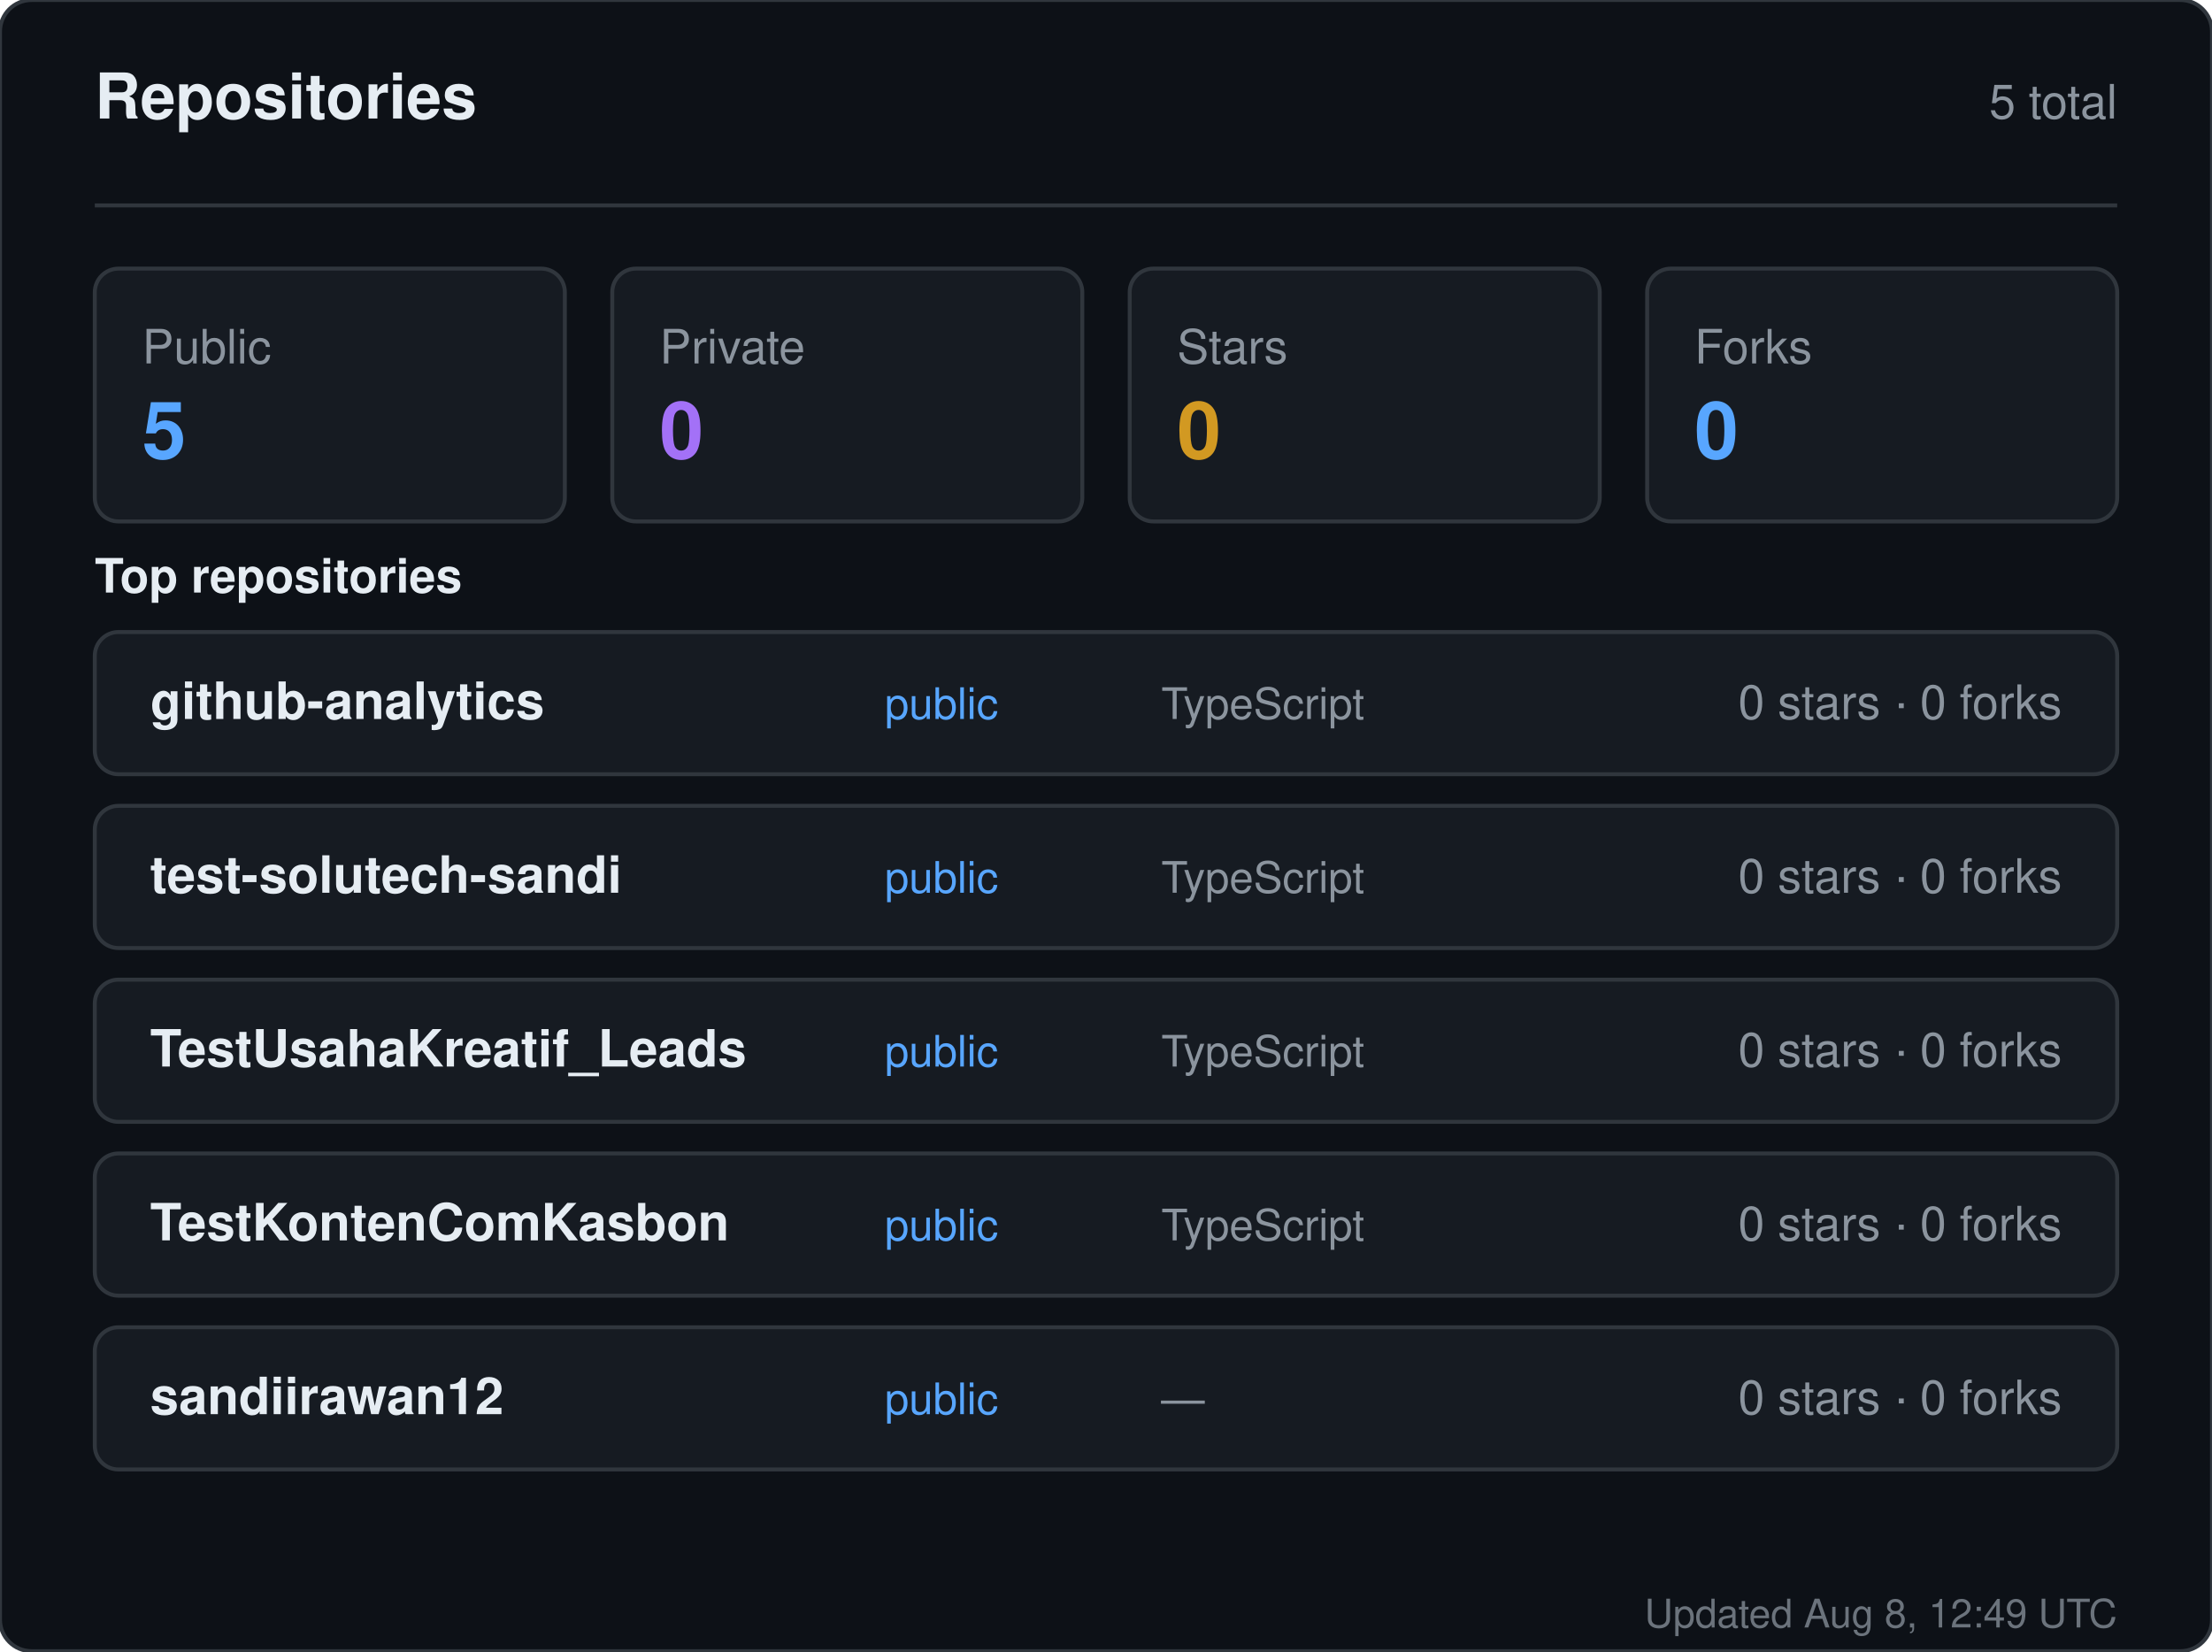
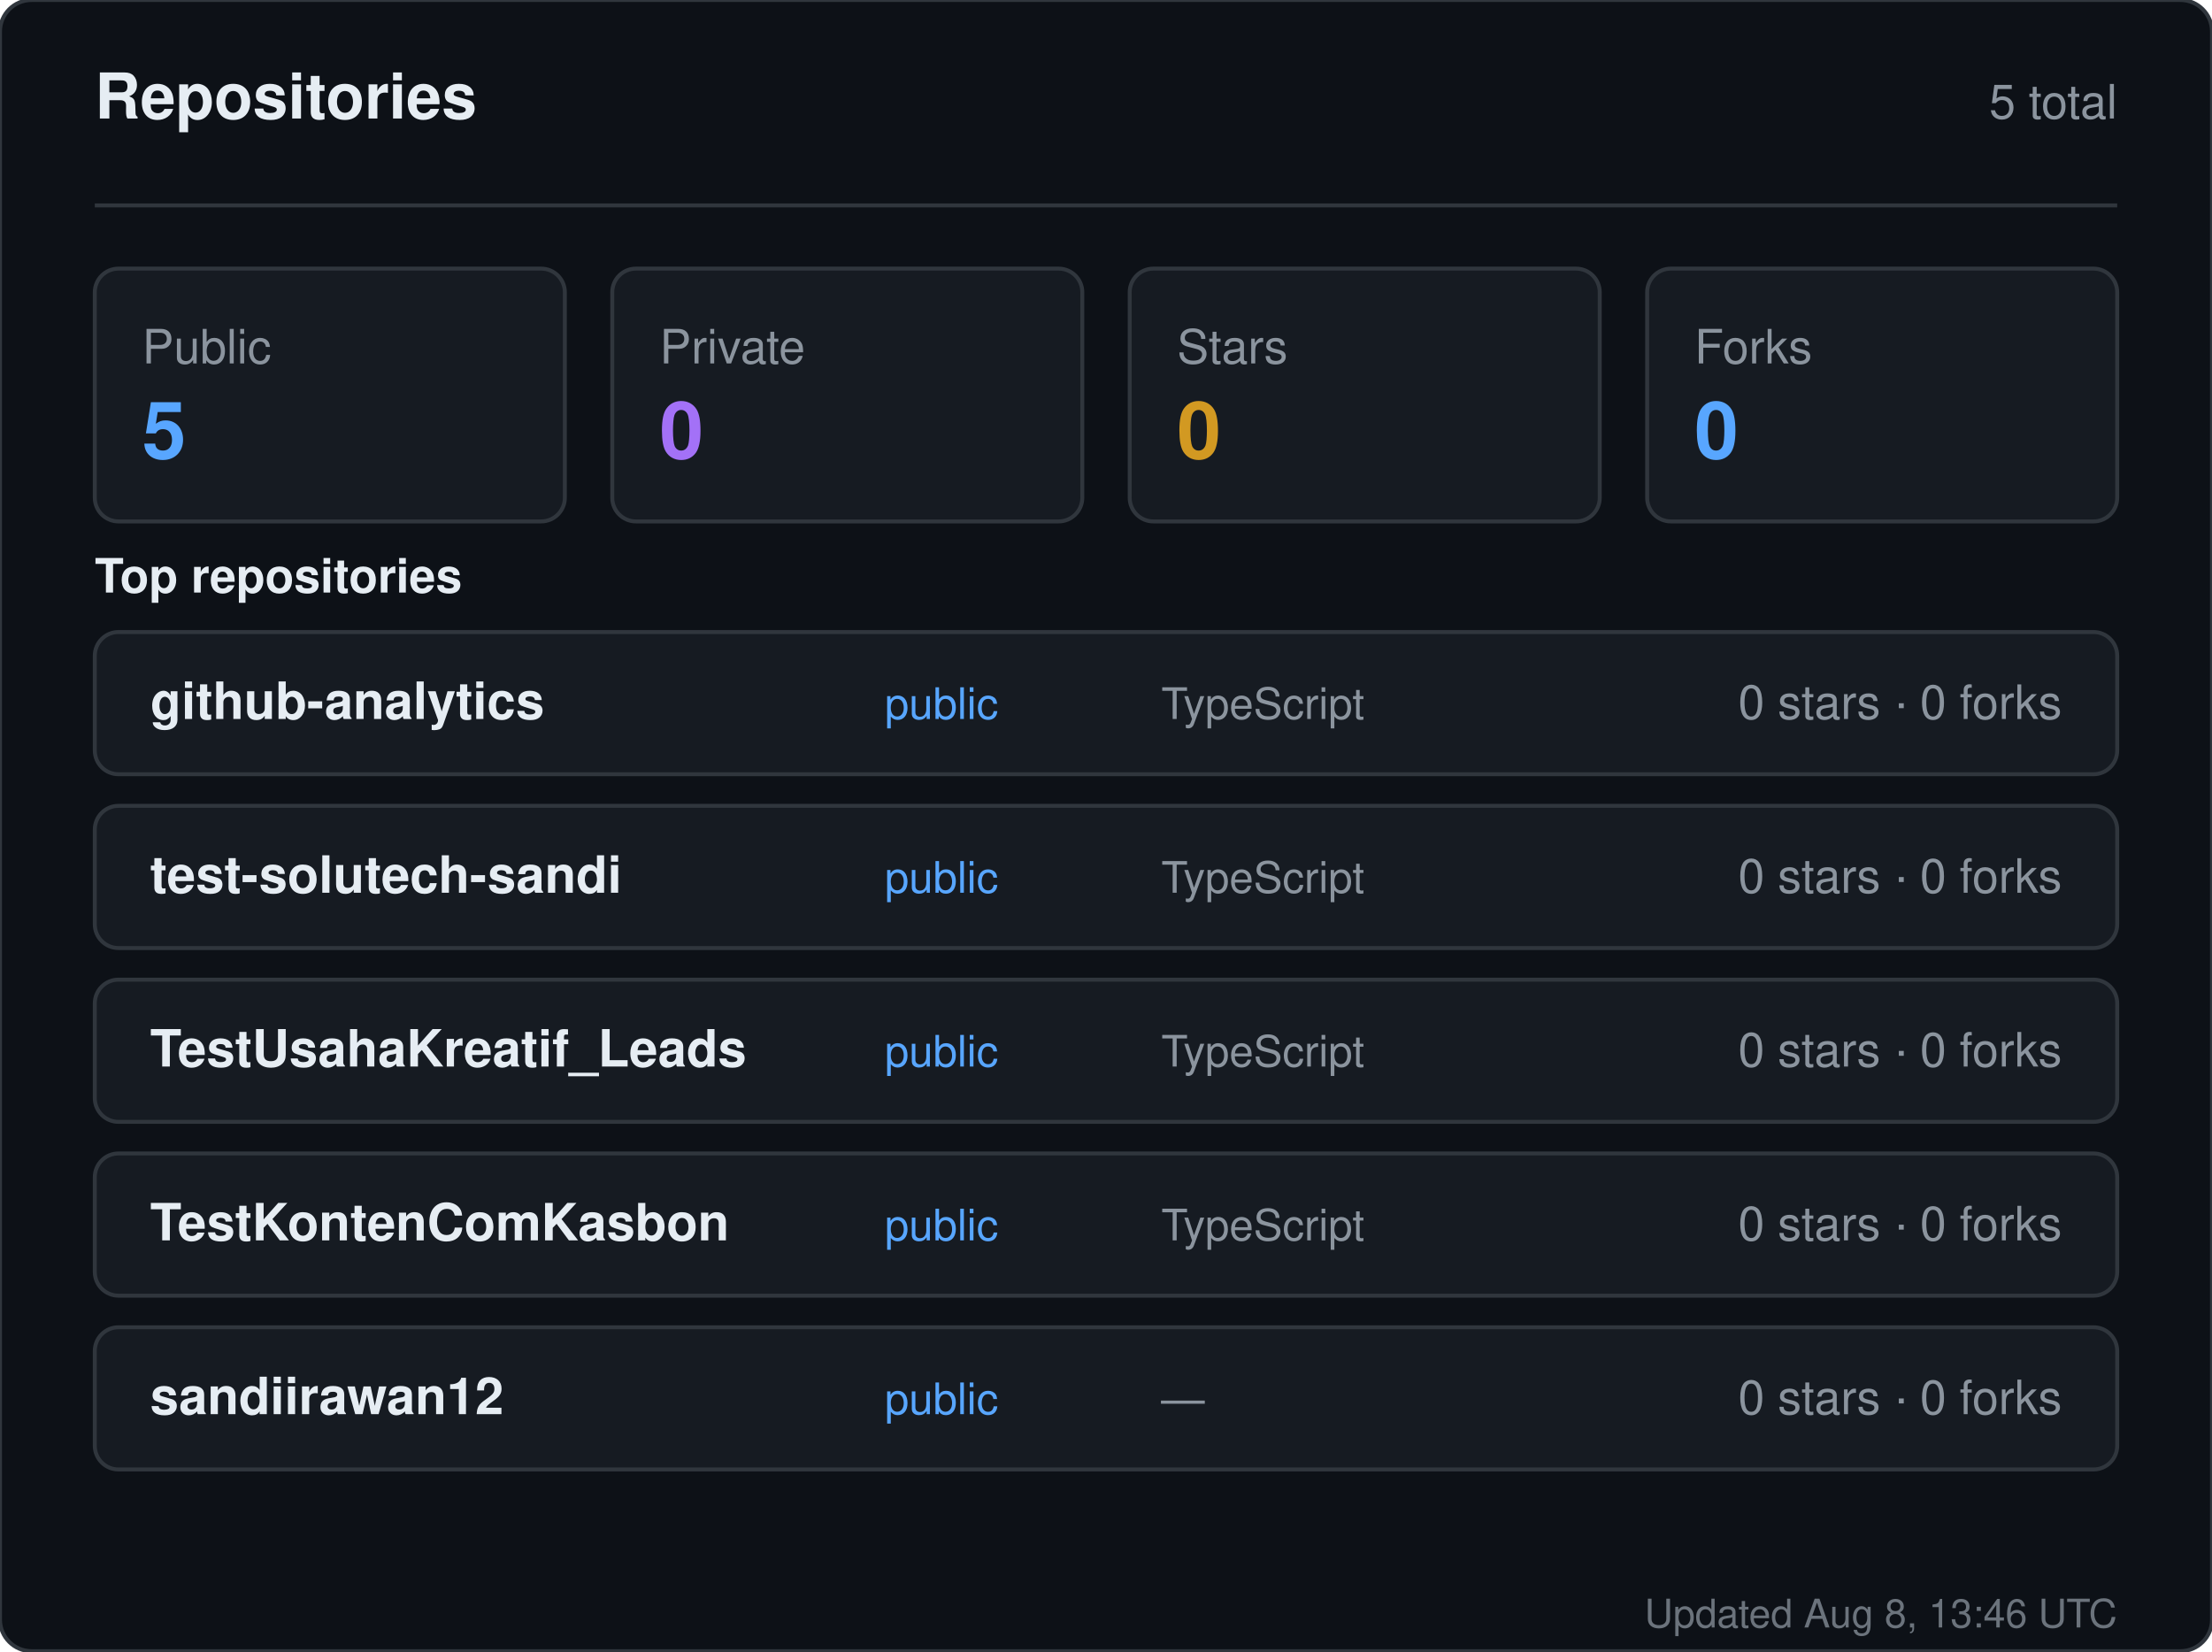
<svg xmlns="http://www.w3.org/2000/svg" width="560" height="418" viewBox="0 0 560 418" role="img" aria-label="Repositories for sandiirawan12">
  <rect width="560" height="418" rx="8" fill="#0d1117" stroke="#30363d" />
  <g font-family="-apple-system, BlinkMacSystemFont, Segoe UI, Helvetica, Arial, sans-serif">
    <text x="24" y="30" fill="#e6edf3" font-size="16" font-weight="700">Repositories</text>
    <text x="536" y="30" fill="#8b949e" font-size="12" text-anchor="end">5 total</text>
    <line x1="24" y1="52" x2="536" y2="52" stroke="#30363d" />
    <rect x="24" y="68" width="119" height="64" rx="6" fill="#161b22" stroke="#30363d" />
    <text x="36" y="92" fill="#8b949e" font-size="12">Public</text>
    <text x="36" y="116" fill="#58a6ff" font-size="20" font-weight="700">5</text>
    <rect x="155" y="68" width="119" height="64" rx="6" fill="#161b22" stroke="#30363d" />
    <text x="167" y="92" fill="#8b949e" font-size="12">Private</text>
    <text x="167" y="116" fill="#a371f7" font-size="20" font-weight="700">0</text>
    <rect x="286" y="68" width="119" height="64" rx="6" fill="#161b22" stroke="#30363d" />
    <text x="298" y="92" fill="#8b949e" font-size="12">Stars</text>
    <text x="298" y="116" fill="#d29922" font-size="20" font-weight="700">0</text>
    <rect x="417" y="68" width="119" height="64" rx="6" fill="#161b22" stroke="#30363d" />
    <text x="429" y="92" fill="#8b949e" font-size="12">Forks</text>
    <text x="429" y="116" fill="#58a6ff" font-size="20" font-weight="700">0</text>
    <text x="24" y="150" fill="#e6edf3" font-size="12" font-weight="600">Top repositories</text>
    <rect x="24" y="160" width="512" height="36" rx="6" fill="#161b22" stroke="#30363d" />
    <text x="38" y="182" fill="#e6edf3" font-size="13" font-weight="600">github-analytics</text>
    <text x="224" y="182" fill="#58a6ff" font-size="11">public</text>
    <text x="294" y="182" fill="#8b949e" font-size="11">TypeScript</text>
    <text x="522" y="182" fill="#8b949e" font-size="12" text-anchor="end">0 stars · 0 forks</text>
    <rect x="24" y="204" width="512" height="36" rx="6" fill="#161b22" stroke="#30363d" />
    <text x="38" y="226" fill="#e6edf3" font-size="13" font-weight="600">test-solutech-sandi</text>
    <text x="224" y="226" fill="#58a6ff" font-size="11">public</text>
    <text x="294" y="226" fill="#8b949e" font-size="11">TypeScript</text>
    <text x="522" y="226" fill="#8b949e" font-size="12" text-anchor="end">0 stars · 0 forks</text>
    <rect x="24" y="248" width="512" height="36" rx="6" fill="#161b22" stroke="#30363d" />
    <text x="38" y="270" fill="#e6edf3" font-size="13" font-weight="600">TestUsahaKreatif_Leads</text>
    <text x="224" y="270" fill="#58a6ff" font-size="11">public</text>
    <text x="294" y="270" fill="#8b949e" font-size="11">TypeScript</text>
    <text x="522" y="270" fill="#8b949e" font-size="12" text-anchor="end">0 stars · 0 forks</text>
    <rect x="24" y="292" width="512" height="36" rx="6" fill="#161b22" stroke="#30363d" />
    <text x="38" y="314" fill="#e6edf3" font-size="13" font-weight="600">TestKontenComKasbon</text>
    <text x="224" y="314" fill="#58a6ff" font-size="11">public</text>
    <text x="294" y="314" fill="#8b949e" font-size="11">TypeScript</text>
    <text x="522" y="314" fill="#8b949e" font-size="12" text-anchor="end">0 stars · 0 forks</text>
    <rect x="24" y="336" width="512" height="36" rx="6" fill="#161b22" stroke="#30363d" />
    <text x="38" y="358" fill="#e6edf3" font-size="13" font-weight="600">sandiirawan12</text>
    <text x="224" y="358" fill="#58a6ff" font-size="11">public</text>
    <text x="294" y="358" fill="#8b949e" font-size="11">—</text>
    <text x="522" y="358" fill="#8b949e" font-size="12" text-anchor="end">0 stars · 0 forks</text>
-     <text x="536" y="412" fill="#8b949e" font-size="10" text-anchor="end" opacity="0.75">Updated Aug 8, 12:49 UTC</text>
+     <text x="536" y="412" fill="#8b949e" font-size="10" text-anchor="end" opacity="0.75">Updated Aug 8, 13:46 UTC</text>
  </g>
</svg>
